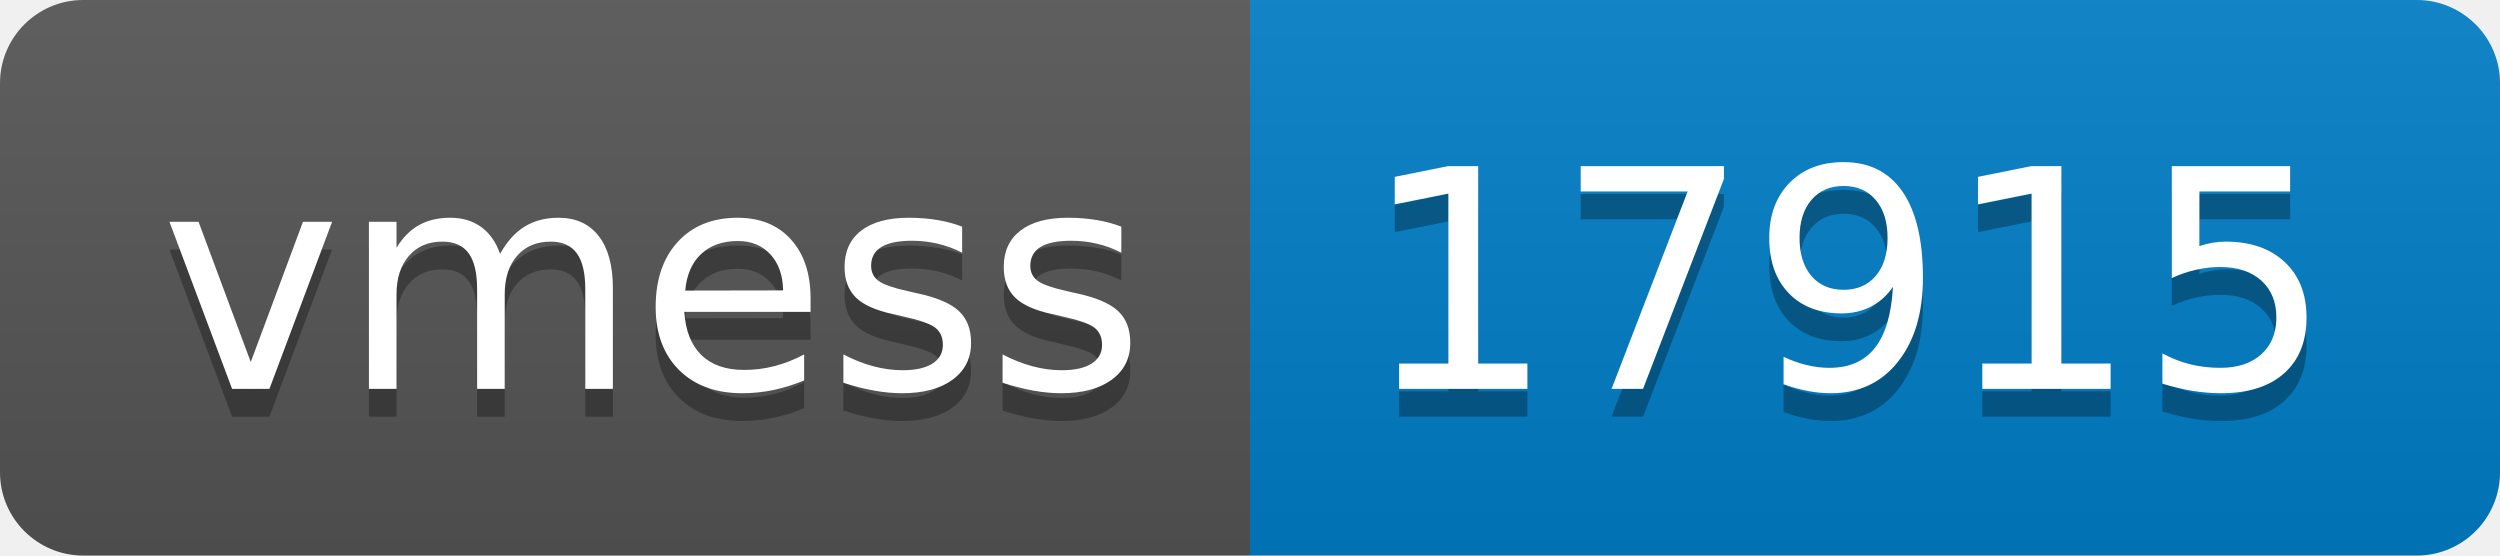
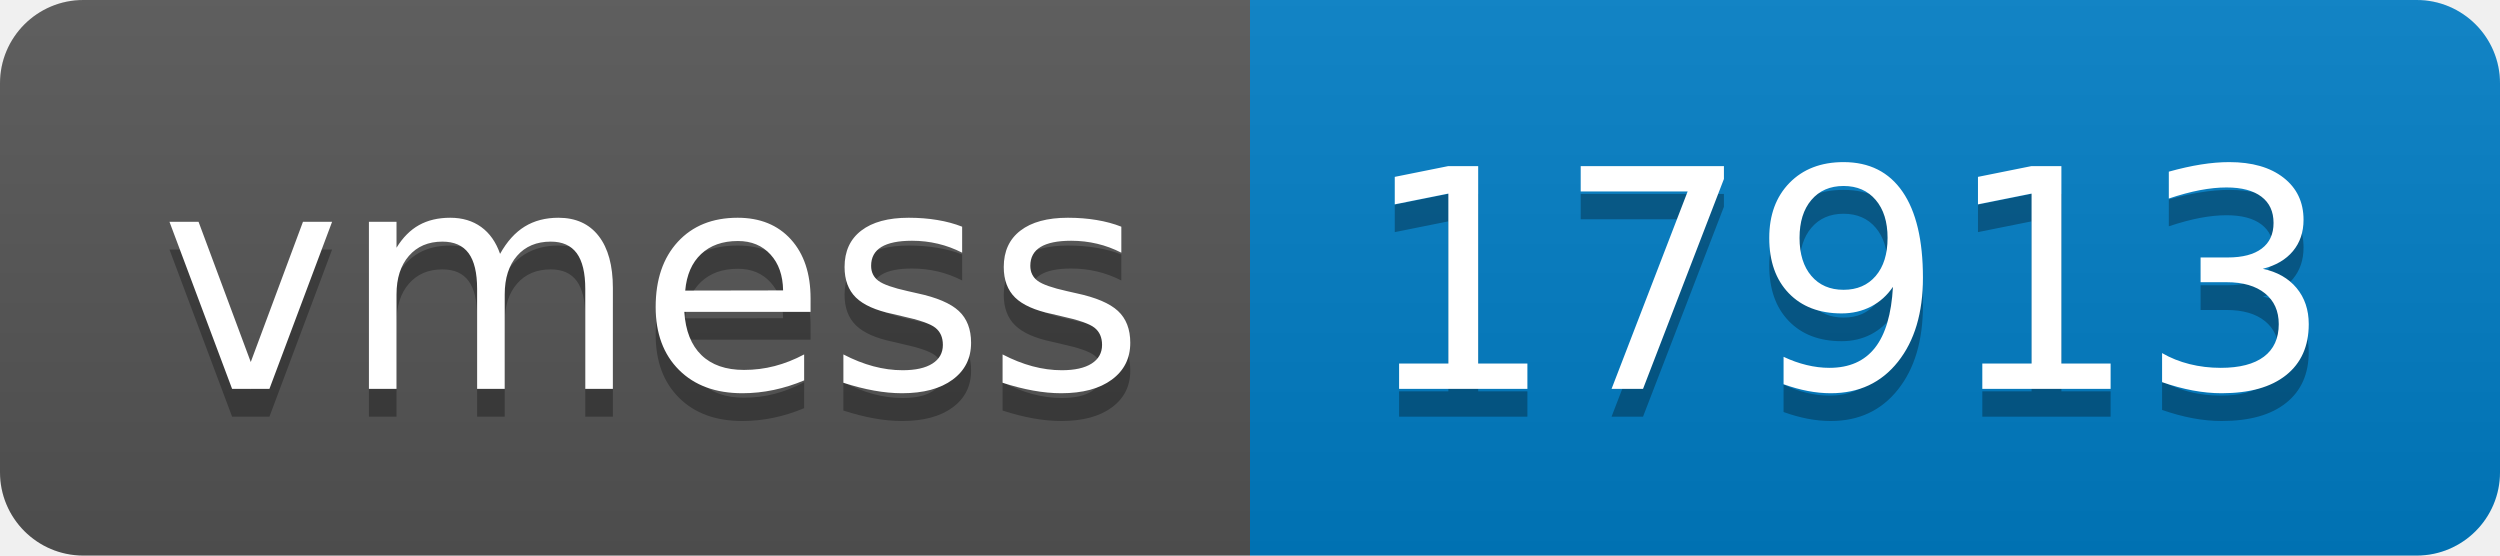
- <svg xmlns="http://www.w3.org/2000/svg" width="90" height="20" role="img" aria-label="vmess: 17915">
+ <svg xmlns="http://www.w3.org/2000/svg" width="90" height="20" role="img" aria-label="vmess: 17913">
  <linearGradient id="s" x2="0" y2="100%">
    <stop offset="0" stop-color="#bbb" stop-opacity=".1" />
    <stop offset="1" stop-opacity=".1" />
  </linearGradient>
  <clipPath id="r">
    <rect width="90" height="20" rx="3" fill="#fff" />
  </clipPath>
  <g clip-path="url(#r)">
    <rect width="45" height="20" fill="#555" />
    <rect x="45" width="45" height="20" fill="#007ec6" />
    <rect width="90" height="20" fill="url(#s)" />
  </g>
  <g fill="#fff" text-anchor="middle" font-family="Verdana,Geneva,DejaVu Sans,sans-serif" text-rendering="geometricPrecision" font-size="110">
    <text aria-hidden="true" x="235" y="150" fill="#010101" fill-opacity=".3" transform="scale(.1)" textLength="350">vmess</text>
    <text x="235" y="140" transform="scale(.1)" fill="#fff" textLength="350">vmess</text>
-     <text aria-hidden="true" x="665" y="150" fill="#010101" fill-opacity=".3" transform="scale(.1)" textLength="350">17915</text>
-     <text x="665" y="140" transform="scale(.1)" fill="#fff" textLength="350">17915</text>
+     <text aria-hidden="true" x="665" y="150" fill="#010101" fill-opacity=".3" transform="scale(.1)" textLength="350">17913</text>
+     <text x="665" y="140" transform="scale(.1)" fill="#fff" textLength="350">17913</text>
  </g>
</svg>
